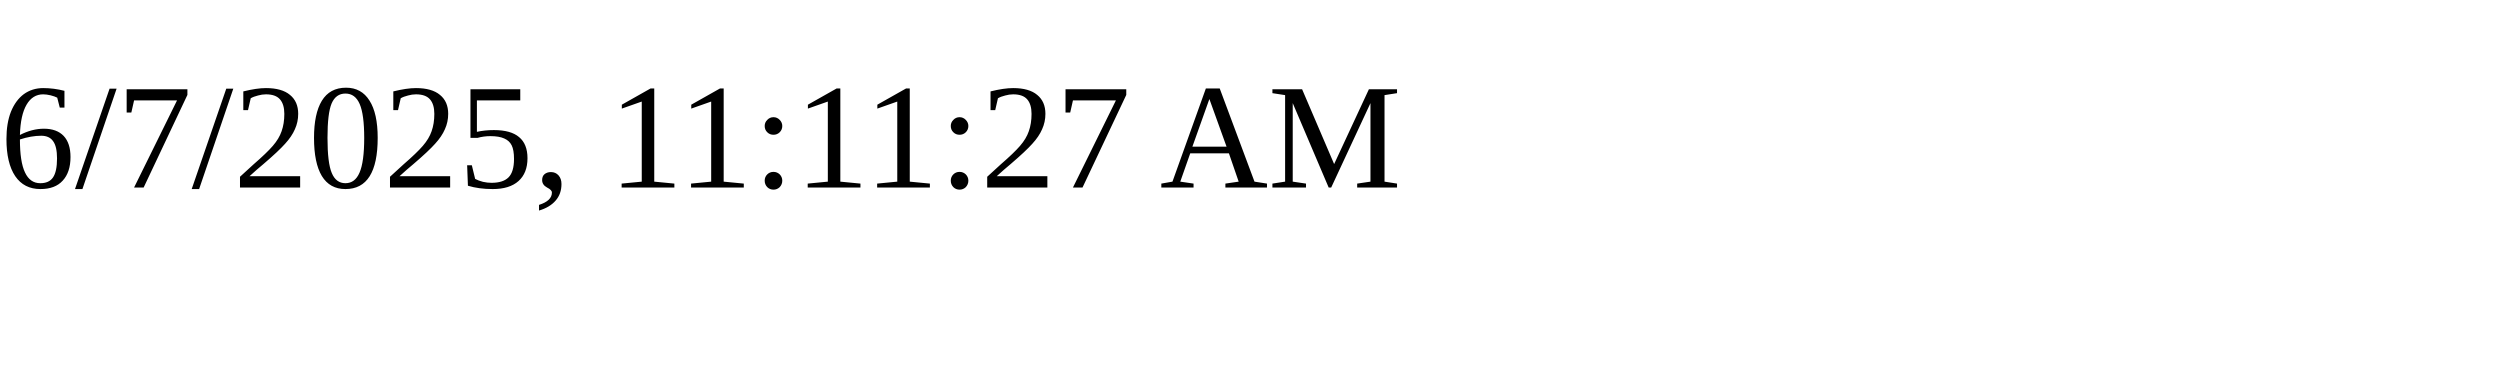
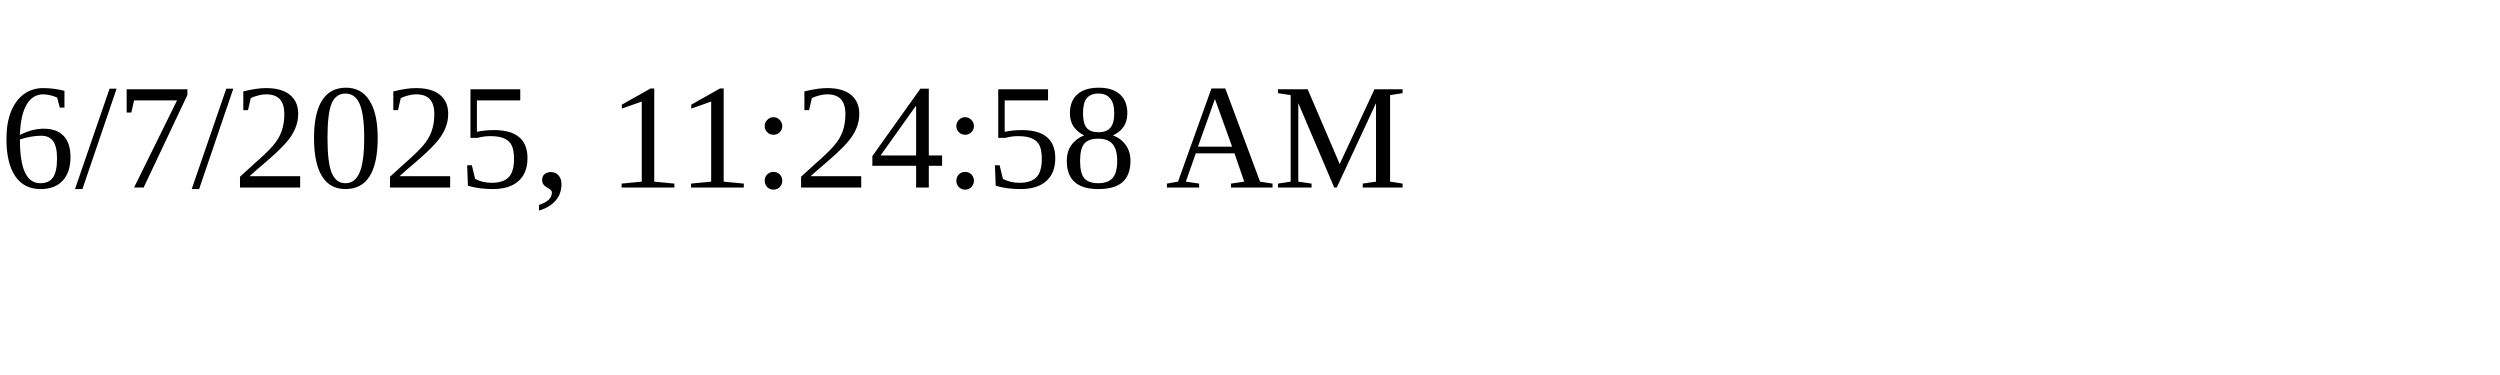
<svg xmlns="http://www.w3.org/2000/svg" height="30" width="200">
-   <text x="0" y="15">6/7/2025, 11:11:27 AM</text>
+   <text x="0" y="15">6/7/2025, 11:24:58 AM</text>
</svg>
